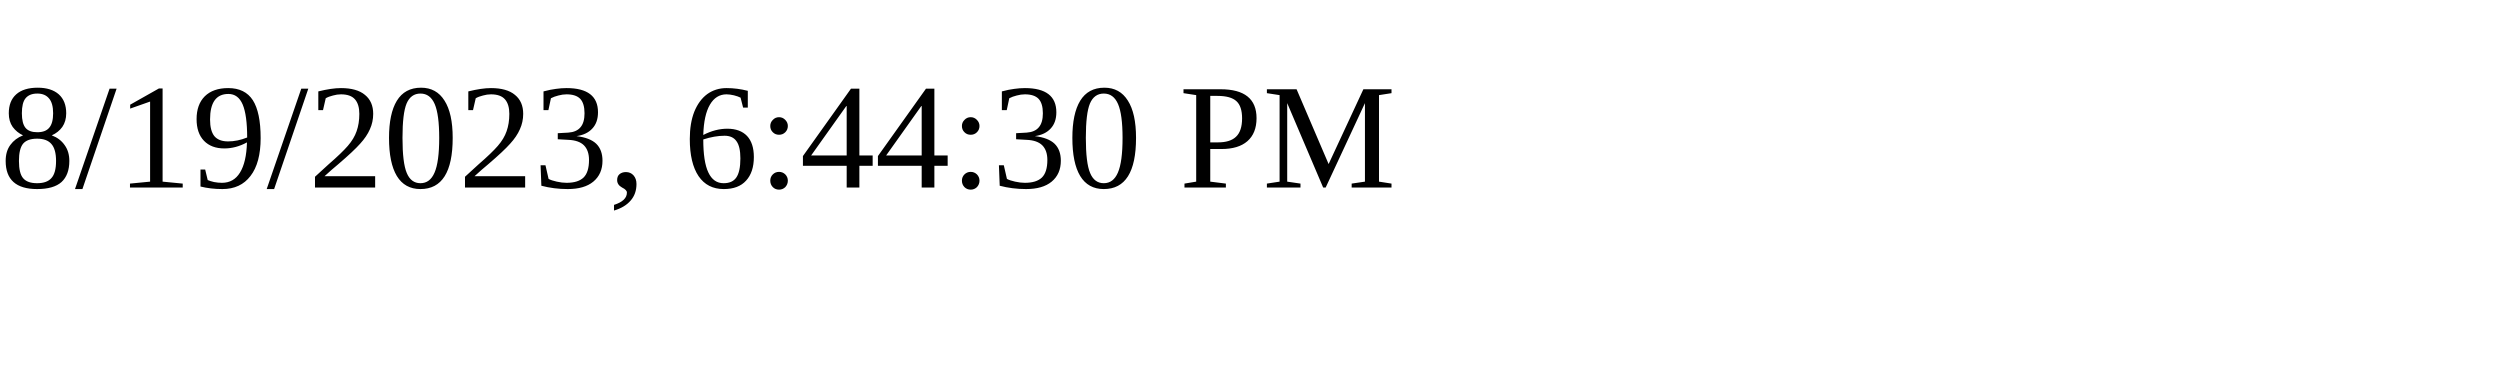
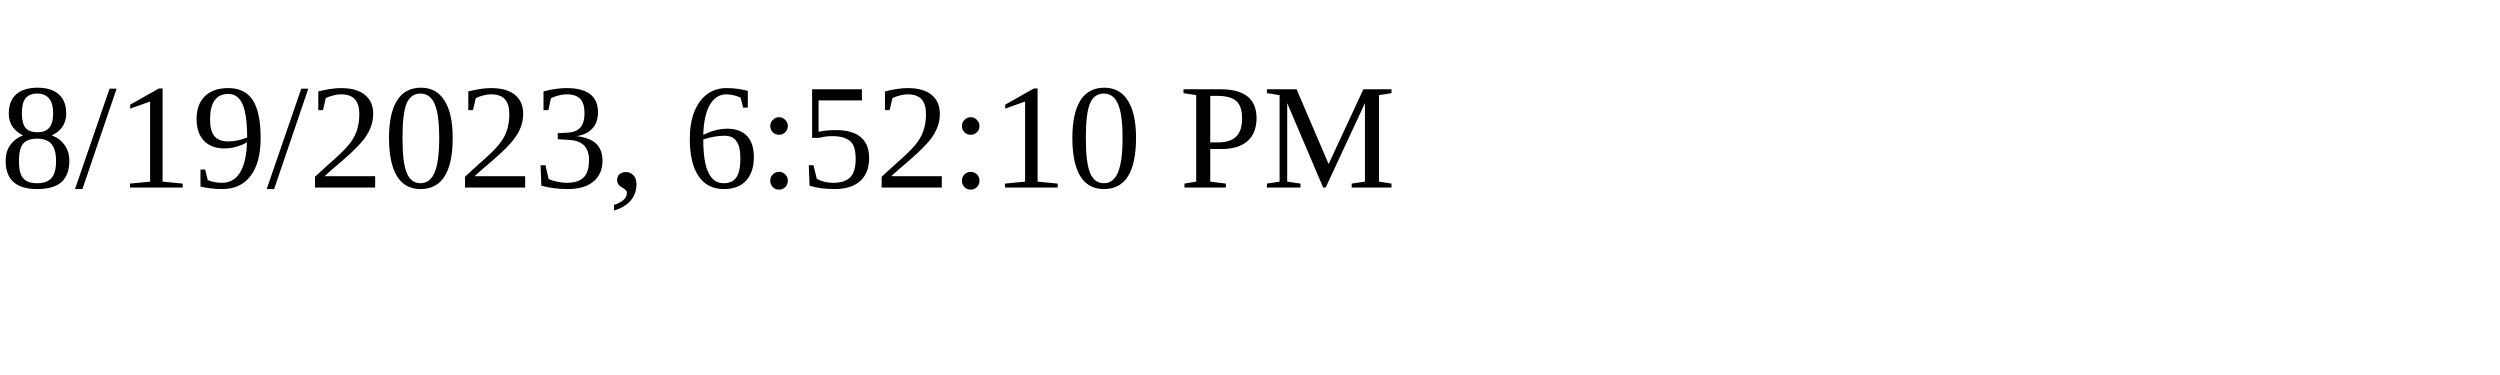
<svg xmlns="http://www.w3.org/2000/svg" height="30" width="200">
-   <text x="0" y="15">8/19/2023, 6:44:30 PM</text>
+   <text x="0" y="15">8/19/2023, 6:52:10 PM</text>
</svg>
